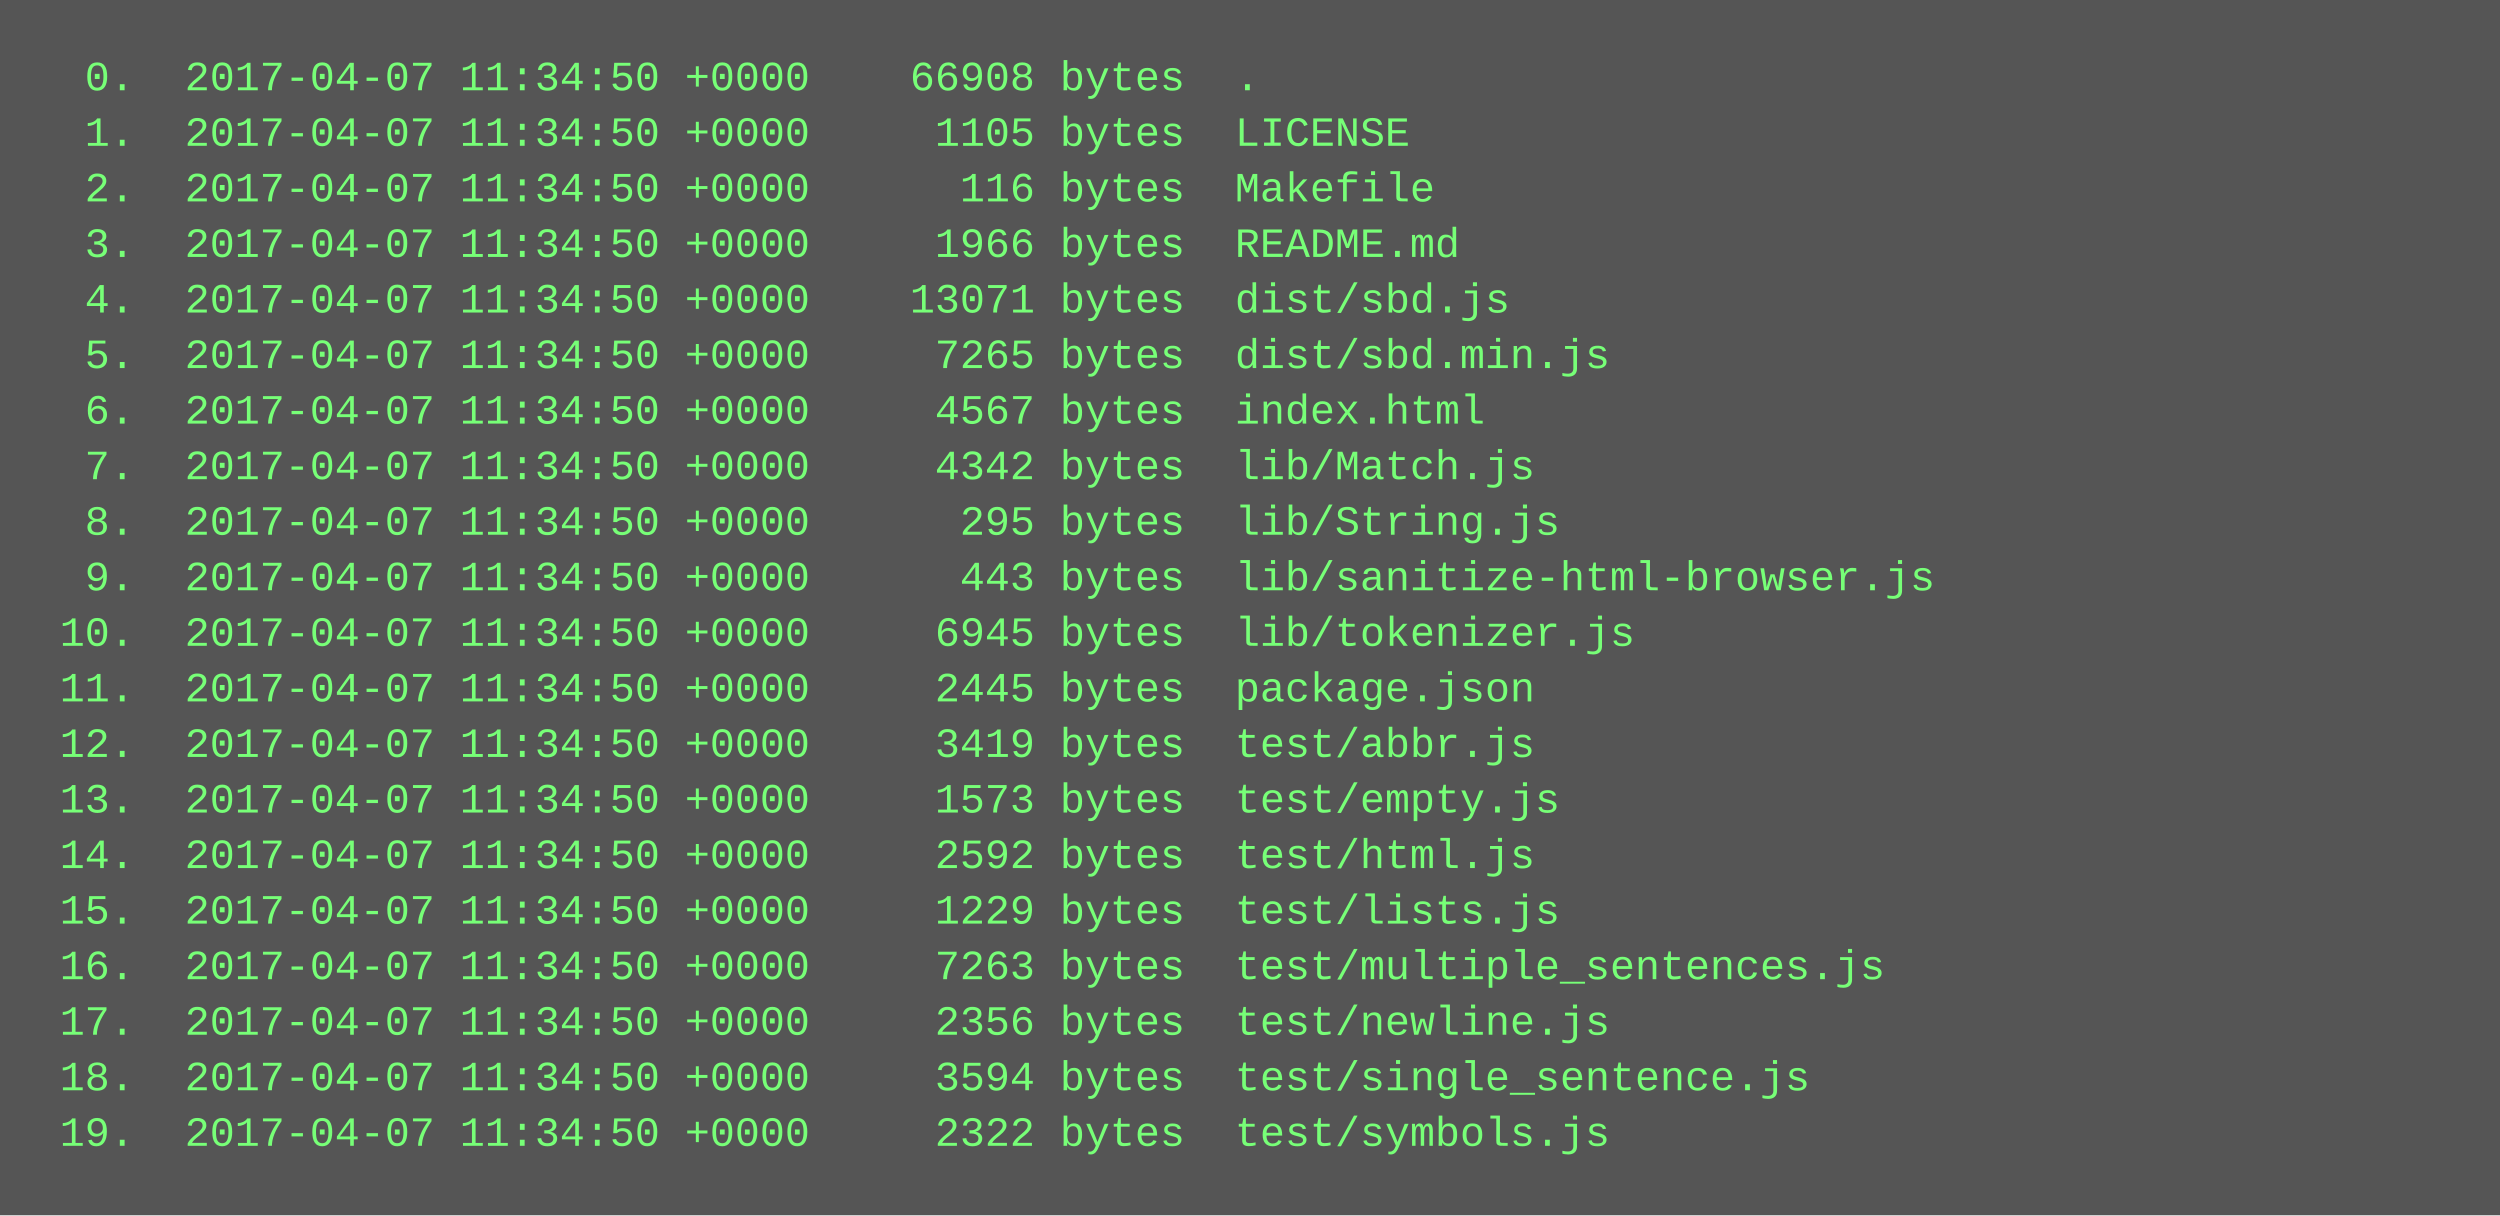
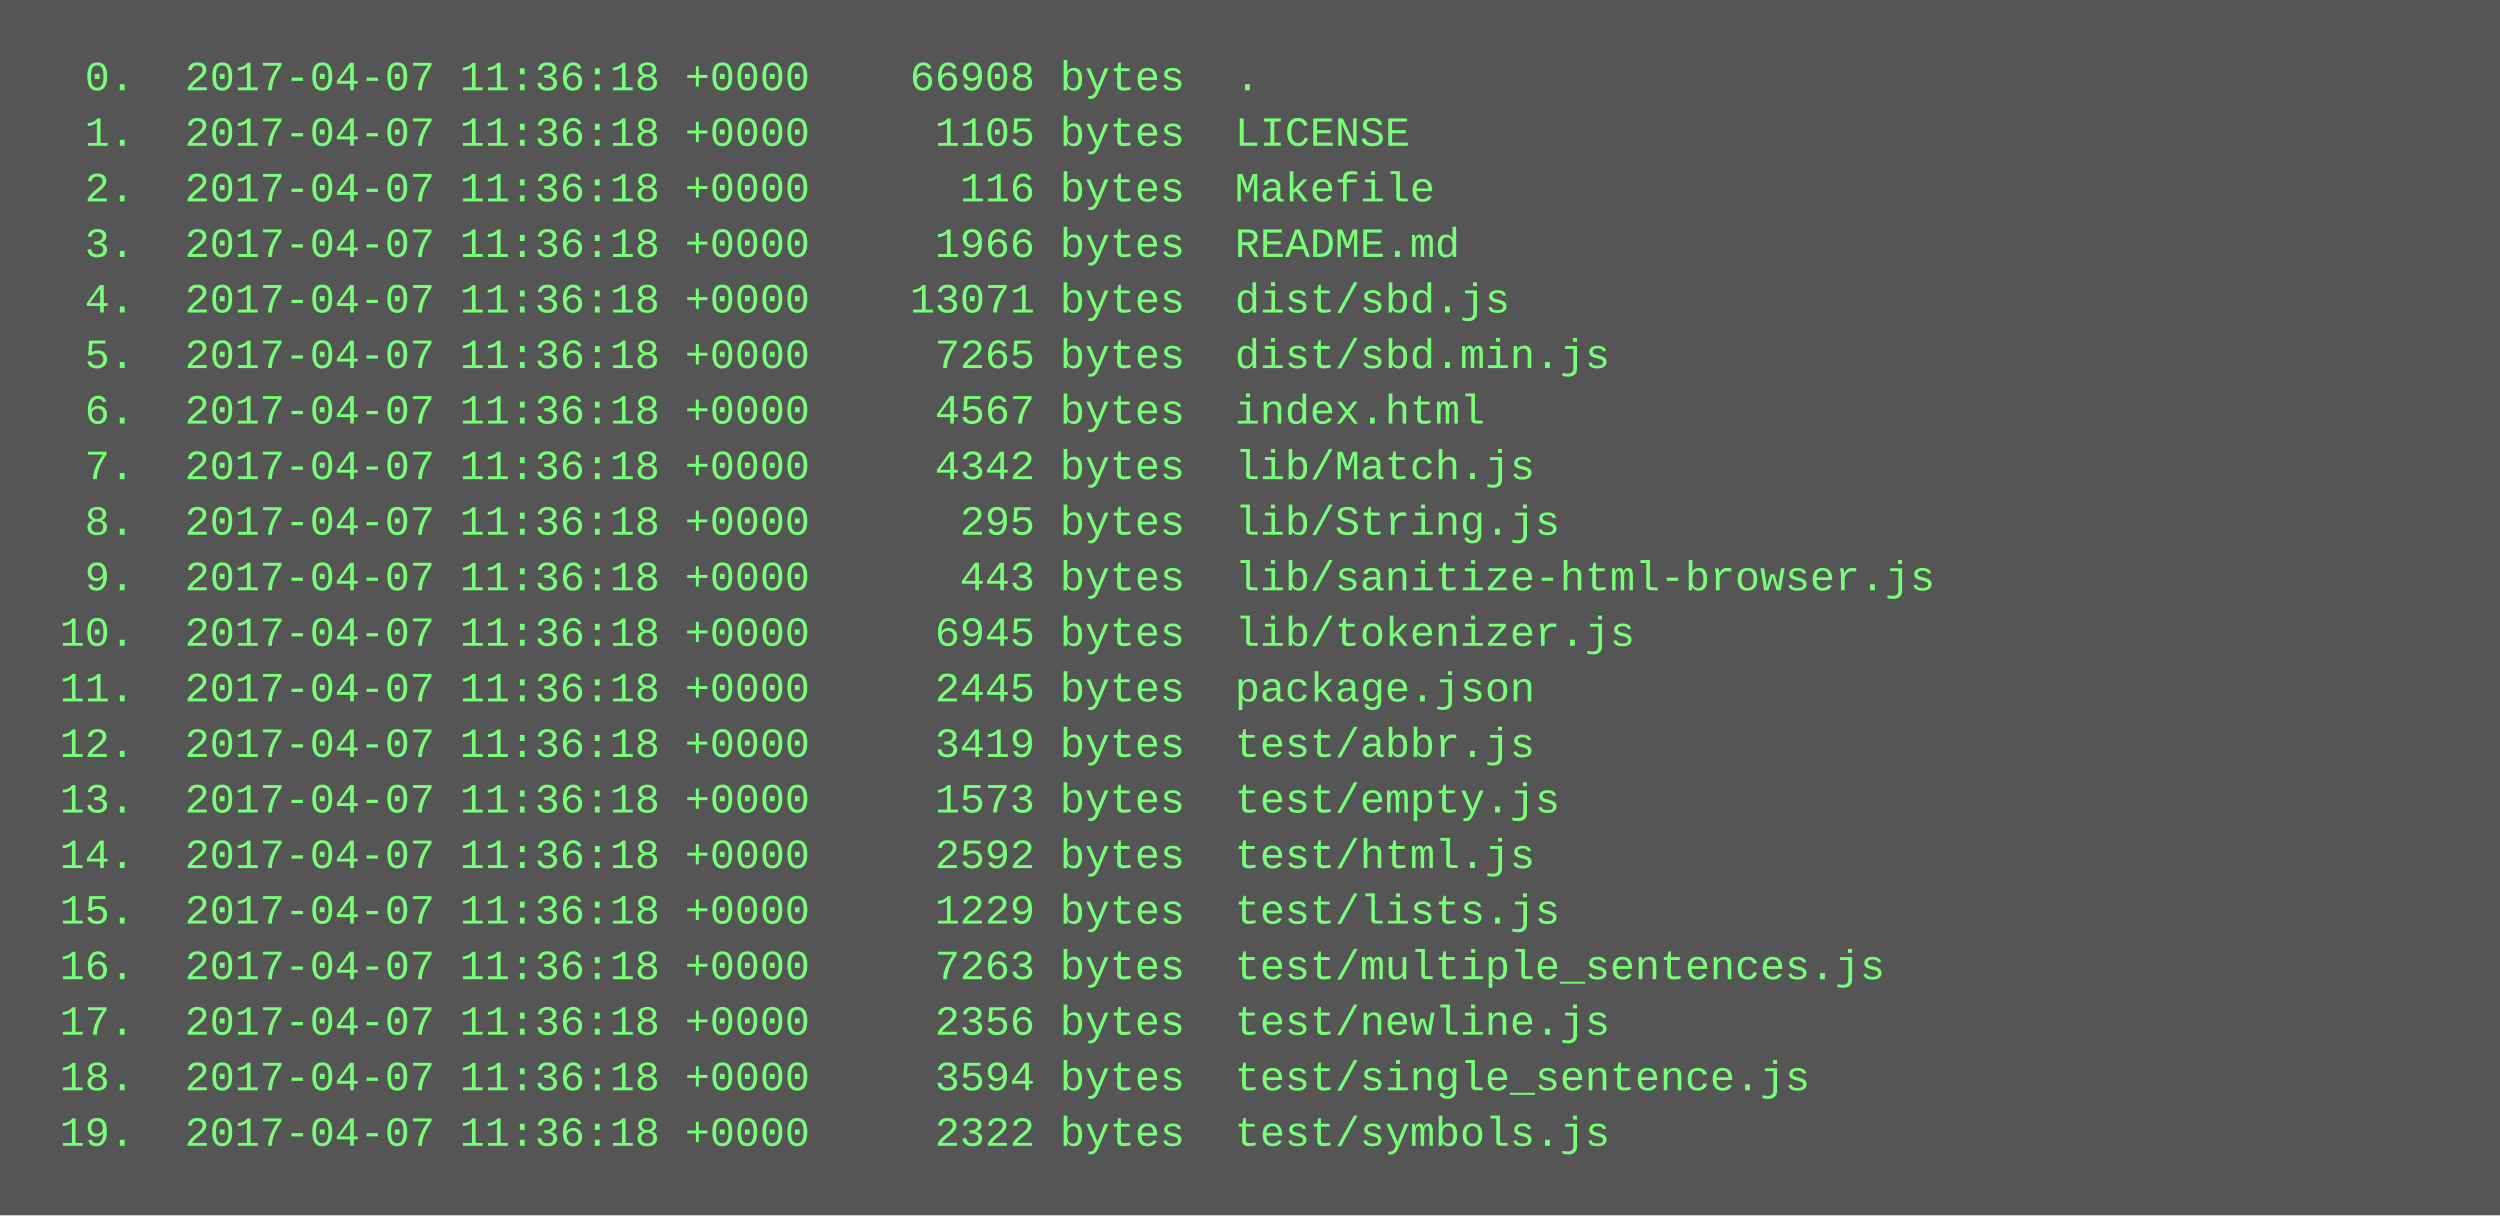
<svg xmlns="http://www.w3.org/2000/svg" height="350" width="720">
  <rect height="350" fill="#555" width="720" />
  <text fill="#7f7" font-family="Courier New" font-size="12" xml:space="preserve">
-     <tspan x="10" y="26">  0.  2017-04-07 11:34:50 +0000    66908 bytes  .</tspan>
-     <tspan x="10" y="42">  1.  2017-04-07 11:34:50 +0000     1105 bytes  LICENSE</tspan>
-     <tspan x="10" y="58">  2.  2017-04-07 11:34:50 +0000      116 bytes  Makefile</tspan>
-     <tspan x="10" y="74">  3.  2017-04-07 11:34:50 +0000     1966 bytes  README.md</tspan>
-     <tspan x="10" y="90">  4.  2017-04-07 11:34:50 +0000    13071 bytes  dist/sbd.js</tspan>
-     <tspan x="10" y="106">  5.  2017-04-07 11:34:50 +0000     7265 bytes  dist/sbd.min.js</tspan>
-     <tspan x="10" y="122">  6.  2017-04-07 11:34:50 +0000     4567 bytes  index.html</tspan>
-     <tspan x="10" y="138">  7.  2017-04-07 11:34:50 +0000     4342 bytes  lib/Match.js</tspan>
-     <tspan x="10" y="154">  8.  2017-04-07 11:34:50 +0000      295 bytes  lib/String.js</tspan>
-     <tspan x="10" y="170">  9.  2017-04-07 11:34:50 +0000      443 bytes  lib/sanitize-html-browser.js</tspan>
-     <tspan x="10" y="186"> 10.  2017-04-07 11:34:50 +0000     6945 bytes  lib/tokenizer.js</tspan>
-     <tspan x="10" y="202"> 11.  2017-04-07 11:34:50 +0000     2445 bytes  package.json</tspan>
-     <tspan x="10" y="218"> 12.  2017-04-07 11:34:50 +0000     3419 bytes  test/abbr.js</tspan>
-     <tspan x="10" y="234"> 13.  2017-04-07 11:34:50 +0000     1573 bytes  test/empty.js</tspan>
-     <tspan x="10" y="250"> 14.  2017-04-07 11:34:50 +0000     2592 bytes  test/html.js</tspan>
-     <tspan x="10" y="266"> 15.  2017-04-07 11:34:50 +0000     1229 bytes  test/lists.js</tspan>
-     <tspan x="10" y="282"> 16.  2017-04-07 11:34:50 +0000     7263 bytes  test/multiple_sentences.js</tspan>
-     <tspan x="10" y="298"> 17.  2017-04-07 11:34:50 +0000     2356 bytes  test/newline.js</tspan>
-     <tspan x="10" y="314"> 18.  2017-04-07 11:34:50 +0000     3594 bytes  test/single_sentence.js</tspan>
-     <tspan x="10" y="330"> 19.  2017-04-07 11:34:50 +0000     2322 bytes  test/symbols.js</tspan>
+     <tspan x="10" y="26">  0.  2017-04-07 11:36:18 +0000    66908 bytes  .</tspan>
+     <tspan x="10" y="42">  1.  2017-04-07 11:36:18 +0000     1105 bytes  LICENSE</tspan>
+     <tspan x="10" y="58">  2.  2017-04-07 11:36:18 +0000      116 bytes  Makefile</tspan>
+     <tspan x="10" y="74">  3.  2017-04-07 11:36:18 +0000     1966 bytes  README.md</tspan>
+     <tspan x="10" y="90">  4.  2017-04-07 11:36:18 +0000    13071 bytes  dist/sbd.js</tspan>
+     <tspan x="10" y="106">  5.  2017-04-07 11:36:18 +0000     7265 bytes  dist/sbd.min.js</tspan>
+     <tspan x="10" y="122">  6.  2017-04-07 11:36:18 +0000     4567 bytes  index.html</tspan>
+     <tspan x="10" y="138">  7.  2017-04-07 11:36:18 +0000     4342 bytes  lib/Match.js</tspan>
+     <tspan x="10" y="154">  8.  2017-04-07 11:36:18 +0000      295 bytes  lib/String.js</tspan>
+     <tspan x="10" y="170">  9.  2017-04-07 11:36:18 +0000      443 bytes  lib/sanitize-html-browser.js</tspan>
+     <tspan x="10" y="186"> 10.  2017-04-07 11:36:18 +0000     6945 bytes  lib/tokenizer.js</tspan>
+     <tspan x="10" y="202"> 11.  2017-04-07 11:36:18 +0000     2445 bytes  package.json</tspan>
+     <tspan x="10" y="218"> 12.  2017-04-07 11:36:18 +0000     3419 bytes  test/abbr.js</tspan>
+     <tspan x="10" y="234"> 13.  2017-04-07 11:36:18 +0000     1573 bytes  test/empty.js</tspan>
+     <tspan x="10" y="250"> 14.  2017-04-07 11:36:18 +0000     2592 bytes  test/html.js</tspan>
+     <tspan x="10" y="266"> 15.  2017-04-07 11:36:18 +0000     1229 bytes  test/lists.js</tspan>
+     <tspan x="10" y="282"> 16.  2017-04-07 11:36:18 +0000     7263 bytes  test/multiple_sentences.js</tspan>
+     <tspan x="10" y="298"> 17.  2017-04-07 11:36:18 +0000     2356 bytes  test/newline.js</tspan>
+     <tspan x="10" y="314"> 18.  2017-04-07 11:36:18 +0000     3594 bytes  test/single_sentence.js</tspan>
+     <tspan x="10" y="330"> 19.  2017-04-07 11:36:18 +0000     2322 bytes  test/symbols.js</tspan>
  </text>
</svg>
